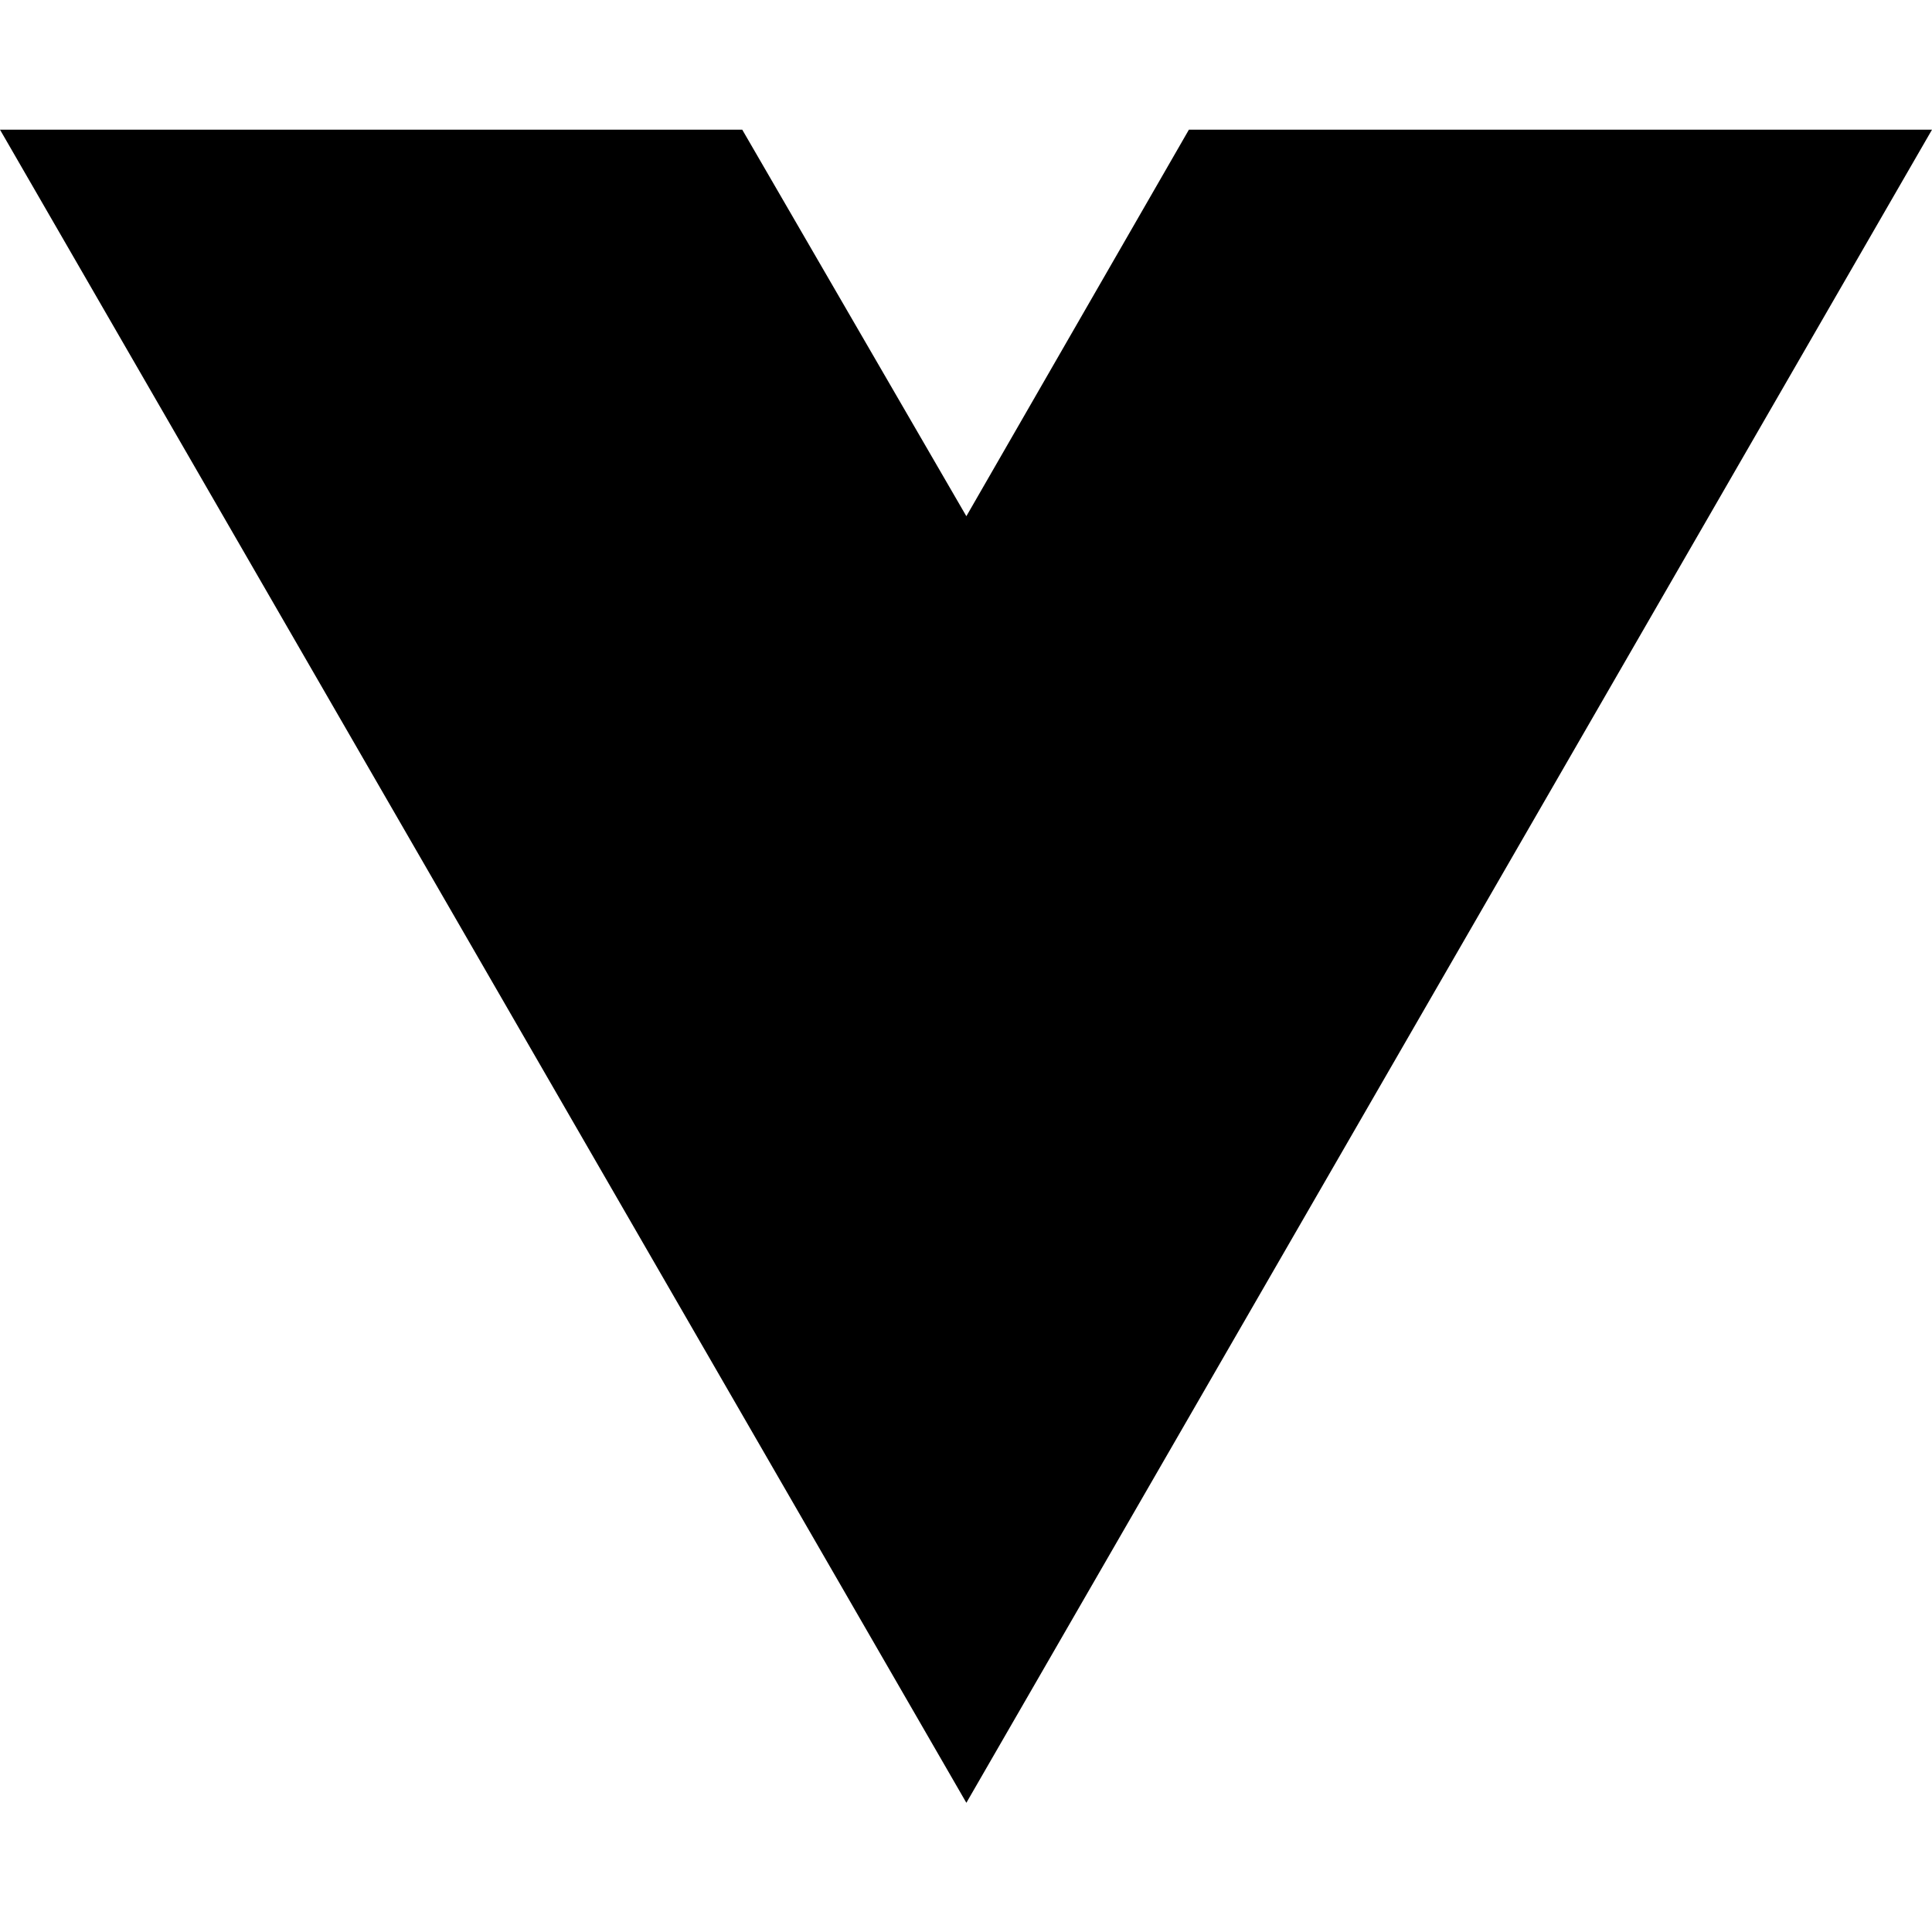
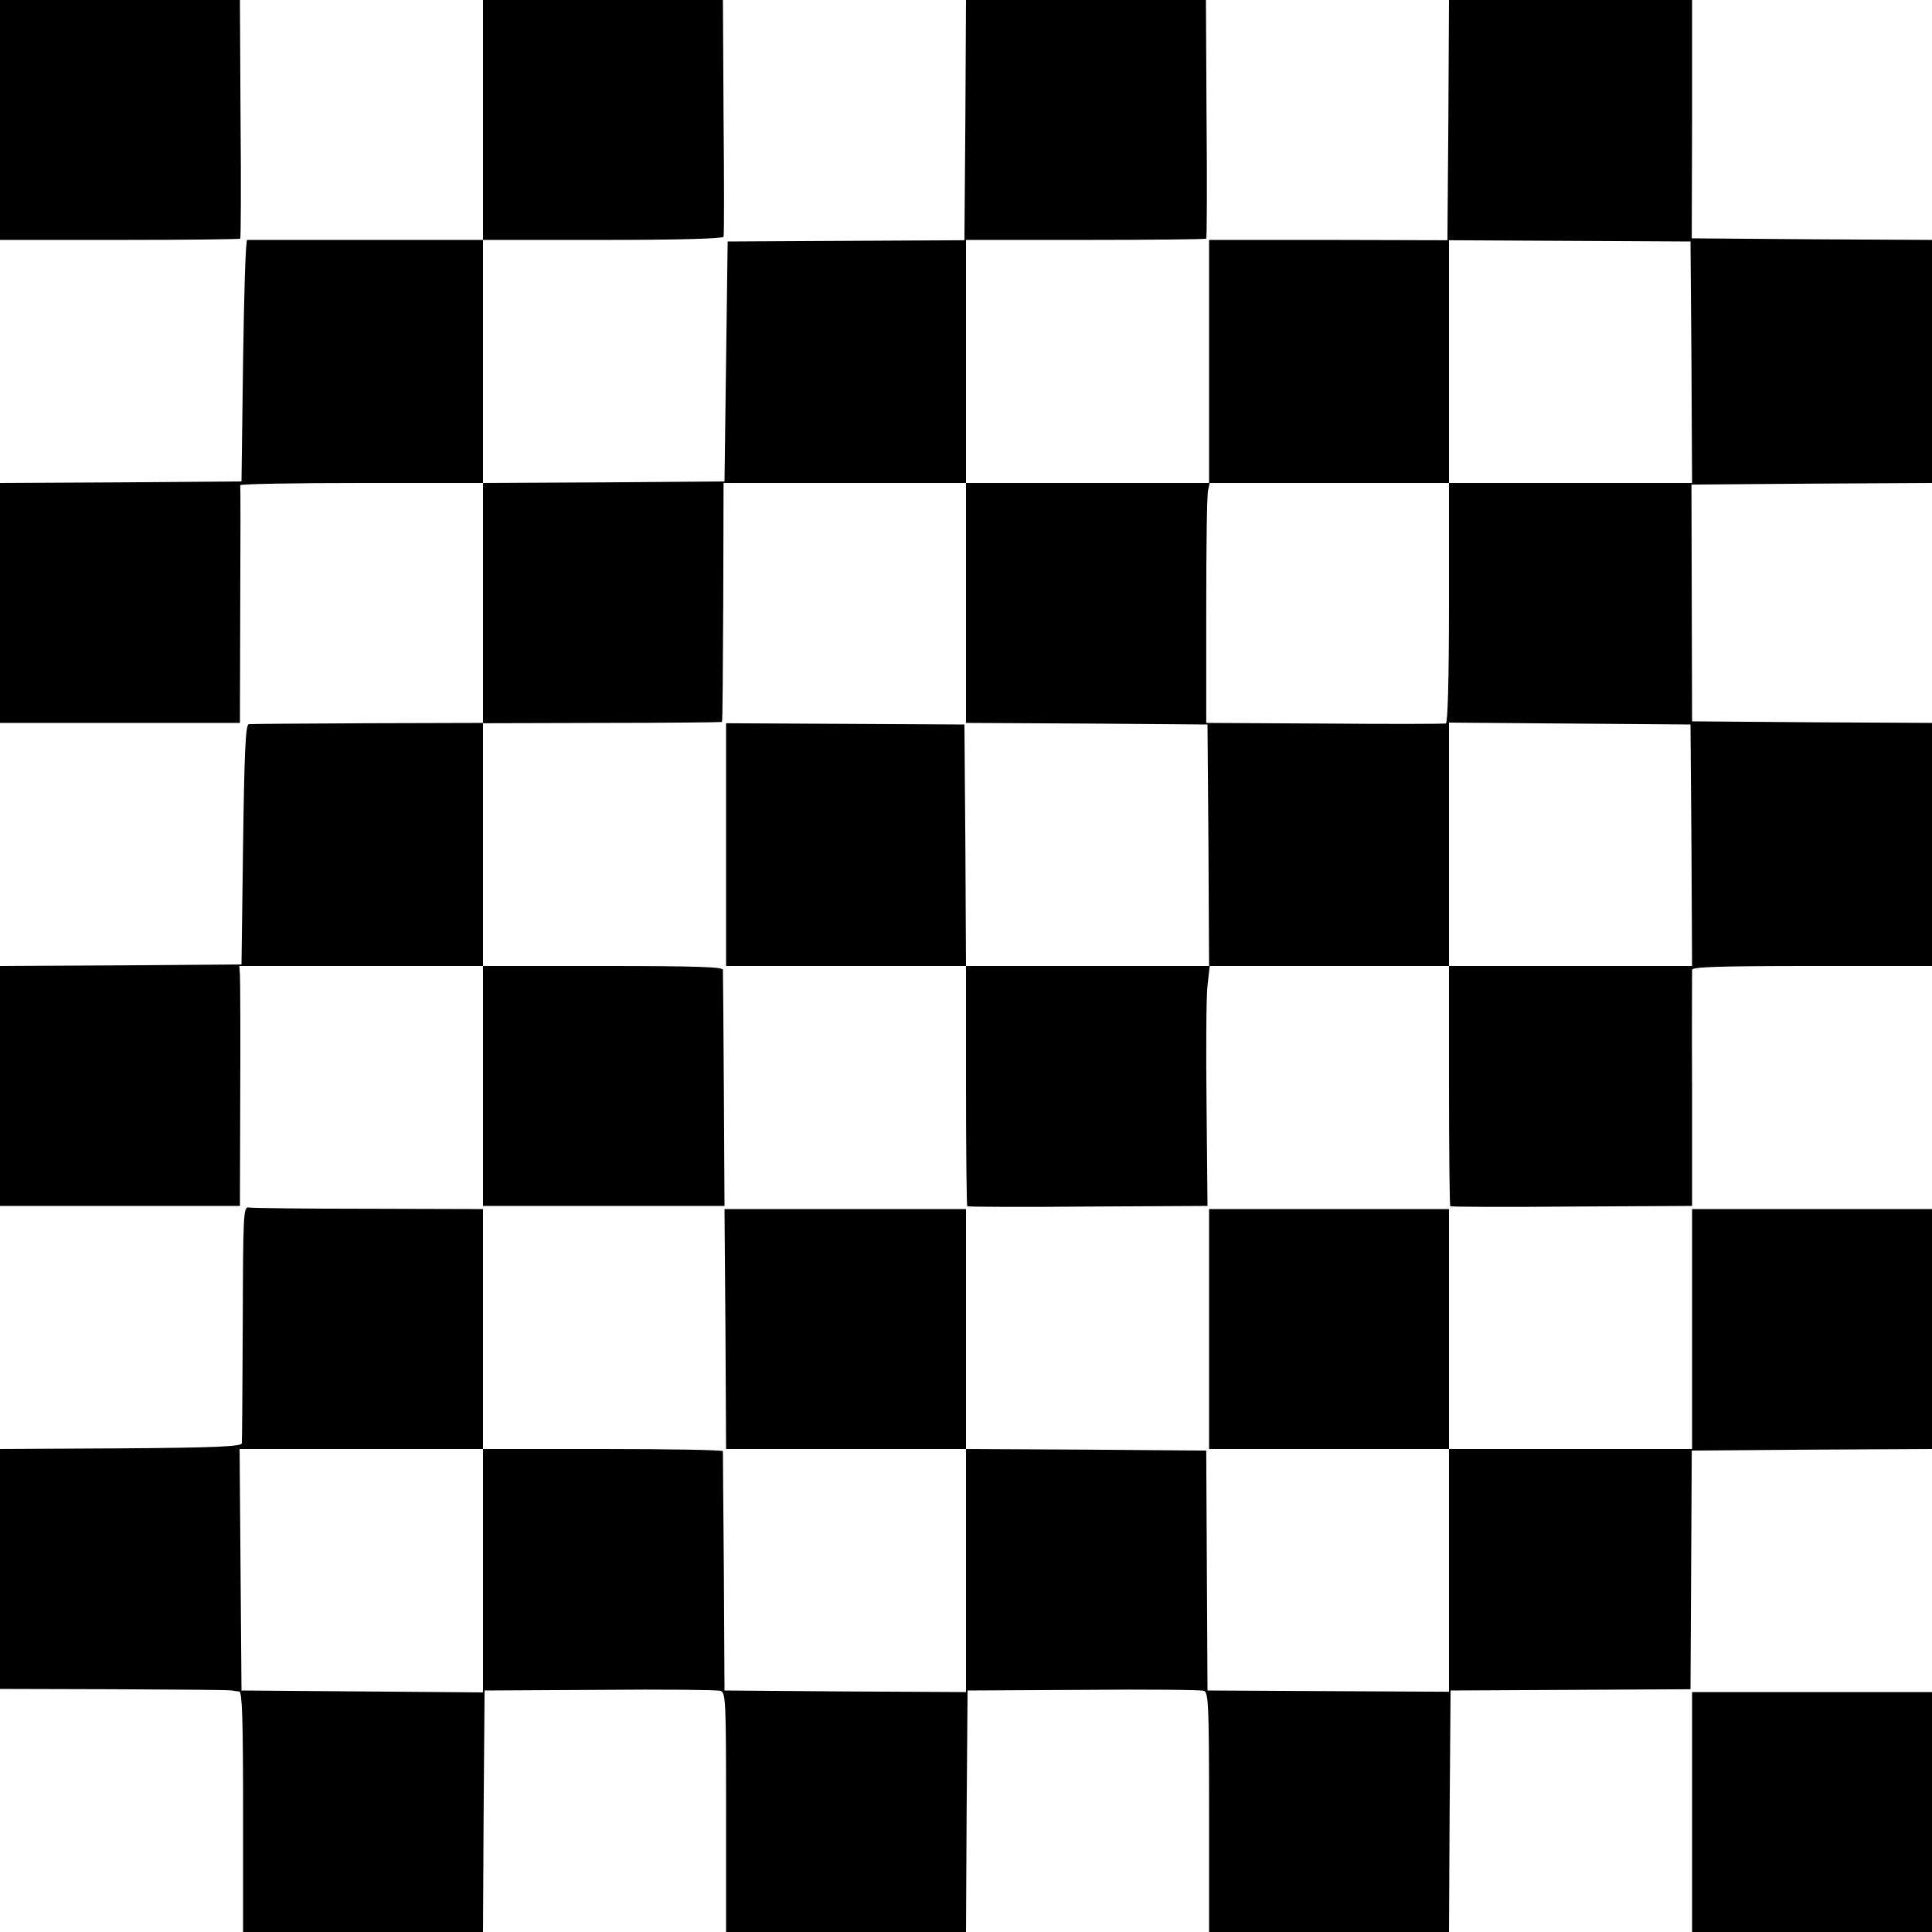
- <svg xmlns="http://www.w3.org/2000/svg" width="16" height="16" viewBox="0 0 16 16" fill="none">
-   <path d="M8.003 14.93L0 1.074H6.147L8.003 4.275L9.846 1.074H16L8.003 14.93Z" fill="black" />
+ <svg xmlns="http://www.w3.org/2000/svg" version="1.0" width="612pt" height="612pt" viewBox="0 0 612 612" preserveAspectRatio="xMidYMid meet">
+   <g transform="translate(0,612) scale(0.1,-0.1)" fill="#000000" stroke="none">
+     <path d="M0 5740 l0 -380 378 0 c208 0 381 2 383 4 2 2 3 173 1 380 l-2 376 -380 0 -380 0 0 -380z" />
+     <path d="M1530 5740 l0 -380 -370 0 c-203 0 -373 0 -377 0 -5 0 -10 -172 -13 -382 l-5 -383 -382 -3 -383 -2 0 -380 0 -380 380 0 380 0 1 373 c1 204 1 375 0 380 0 4 172 7 384 7 l385 0 0 -380 0 -380 -365 -1 c-201 -1 -371 -2 -377 -3 -10 -1 -14 -87 -18 -381 l-5 -380 -382 -3 -383 -2 0 -380 0 -380 380 0 380 0 1 353 c1 193 0 364 -1 380 l-2 27 386 0 386 0 0 -380 0 -380 383 0 382 0 -2 368 c-1 202 -3 373 -3 380 0 9 -83 12 -380 12 l-380 0 0 385 0 384 377 1 c207 0 378 2 380 3 2 2 3 173 4 380 l1 377 384 0 384 0 0 -380 0 -380 383 -2 382 -3 3 -382 2 -383 -385 0 -385 0 -2 383 -3 382 -377 2 -378 2 0 -384 0 -385 380 0 380 0 0 -378 c0 -208 2 -381 4 -383 2 -2 175 -3 383 -1 l378 2 -3 318 c-2 174 -1 345 3 380 l7 62 379 0 379 0 0 -378 c0 -208 2 -381 4 -383 2 -2 176 -3 385 -1 l381 2 0 368 c-1 202 0 373 0 380 0 9 83 12 380 12 l380 0 0 385 0 385 -380 2 -380 3 -1 375 -1 375 381 3 381 2 0 385 0 385 -380 2 -381 3 1 378 0 377 -385 0 -385 0 -2 -380 -3 -381 -377 1 -378 0 0 -385 0 -385 -385 0 -385 0 0 385 0 385 378 0 c208 0 381 2 383 4 2 2 3 173 1 380 l-2 376 -380 0 -380 0 -2 -380 -3 -381 -375 -2 -375 -2 -5 -380 -5 -380 -382 -3 -383 -2 0 385 0 385 379 0 c243 0 381 4 383 10 2 5 2 176 0 380 l-2 370 -380 0 -380 0 0 -380z m3828 -767 l2 -383 -385 0 -385 0 0 -379 c0 -243 -4 -381 -10 -383 -5 -1 -178 -2 -384 0 l-375 2 0 358 c0 197 2 368 6 380 l5 22 379 0 379 0 0 385 0 384 383 -2 382 -2 3 -382z m0 -1530 l2 -383 -385 0 -385 0 0 385 0 386 383 -3 382 -3 3 -382z" />
+     <path d="M769 1929 c-1 -203 -2 -375 -3 -381 -1 -10 -86 -14 -383 -16 l-383 -2 0 -380 0 -380 363 -1 c199 -1 367 -2 372 -4 6 -1 16 -3 23 -3 9 -2 12 -85 12 -382 l0 -380 380 0 380 0 2 383 3 382 365 2 c200 2 372 0 382 -3 17 -5 18 -30 18 -385 l0 -379 380 0 380 0 2 383 3 382 367 2 c201 2 374 0 382 -3 14 -5 16 -50 16 -385 l0 -379 380 0 380 0 2 383 3 382 380 2 380 2 2 378 2 378 380 3 381 2 0 380 0 380 -380 0 -380 0 0 -380 0 -380 -385 0 -385 0 0 380 0 380 -380 0 -380 0 0 -380 0 -380 380 0 380 0 0 -385 0 -384 -382 2 -383 2 -2 380 -2 380 -381 3 -380 2 0 380 0 380 -382 0 -383 0 3 -380 2 -380 380 0 380 0 0 -385 0 -385 -382 2 -383 3 -2 375 c-2 206 -3 378 -3 383 0 4 -171 7 -380 7 l-380 0 0 380 0 380 -362 1 c-200 0 -371 2 -380 4 -17 3 -18 -20 -19 -366z m761 -784 l0 -386 -382 3 -383 3 -3 383 -3 382 385 0 386 0 0 -385z" />
+     <path d="M5360 380 l0 -380 380 0 380 0 0 380 0 380 -380 0 -380 0 0 -380z" />
+   </g>
</svg>
